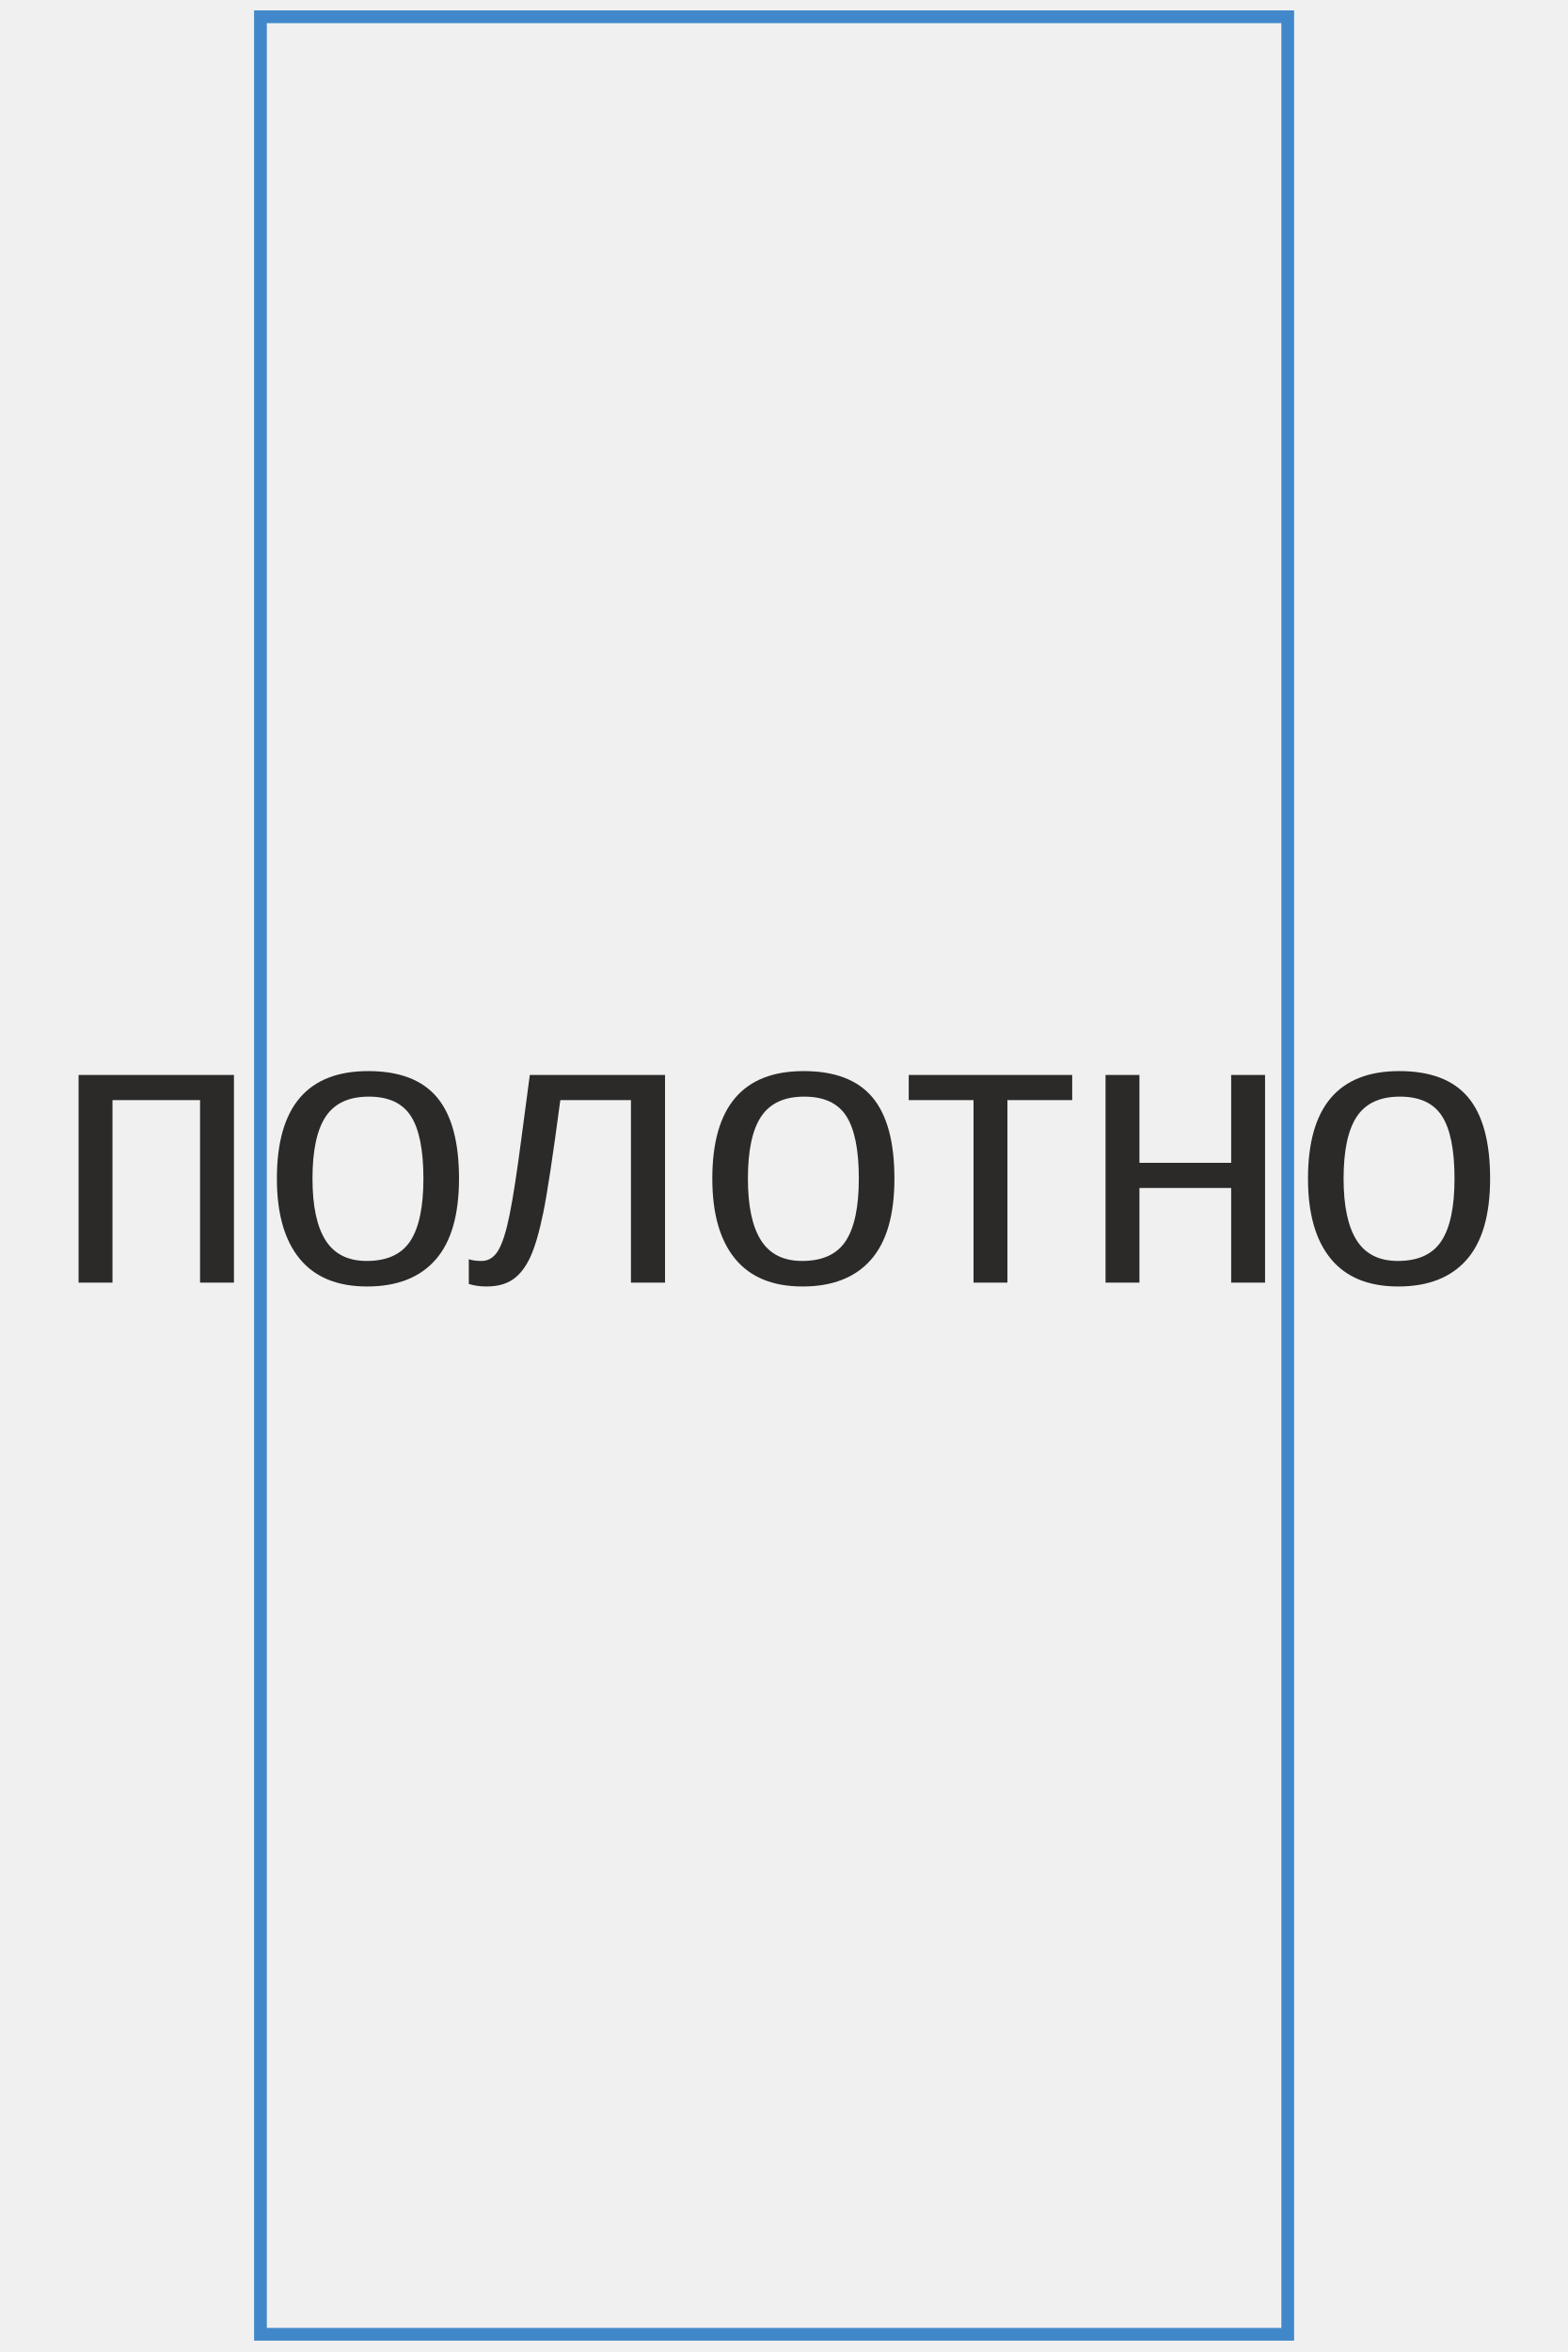
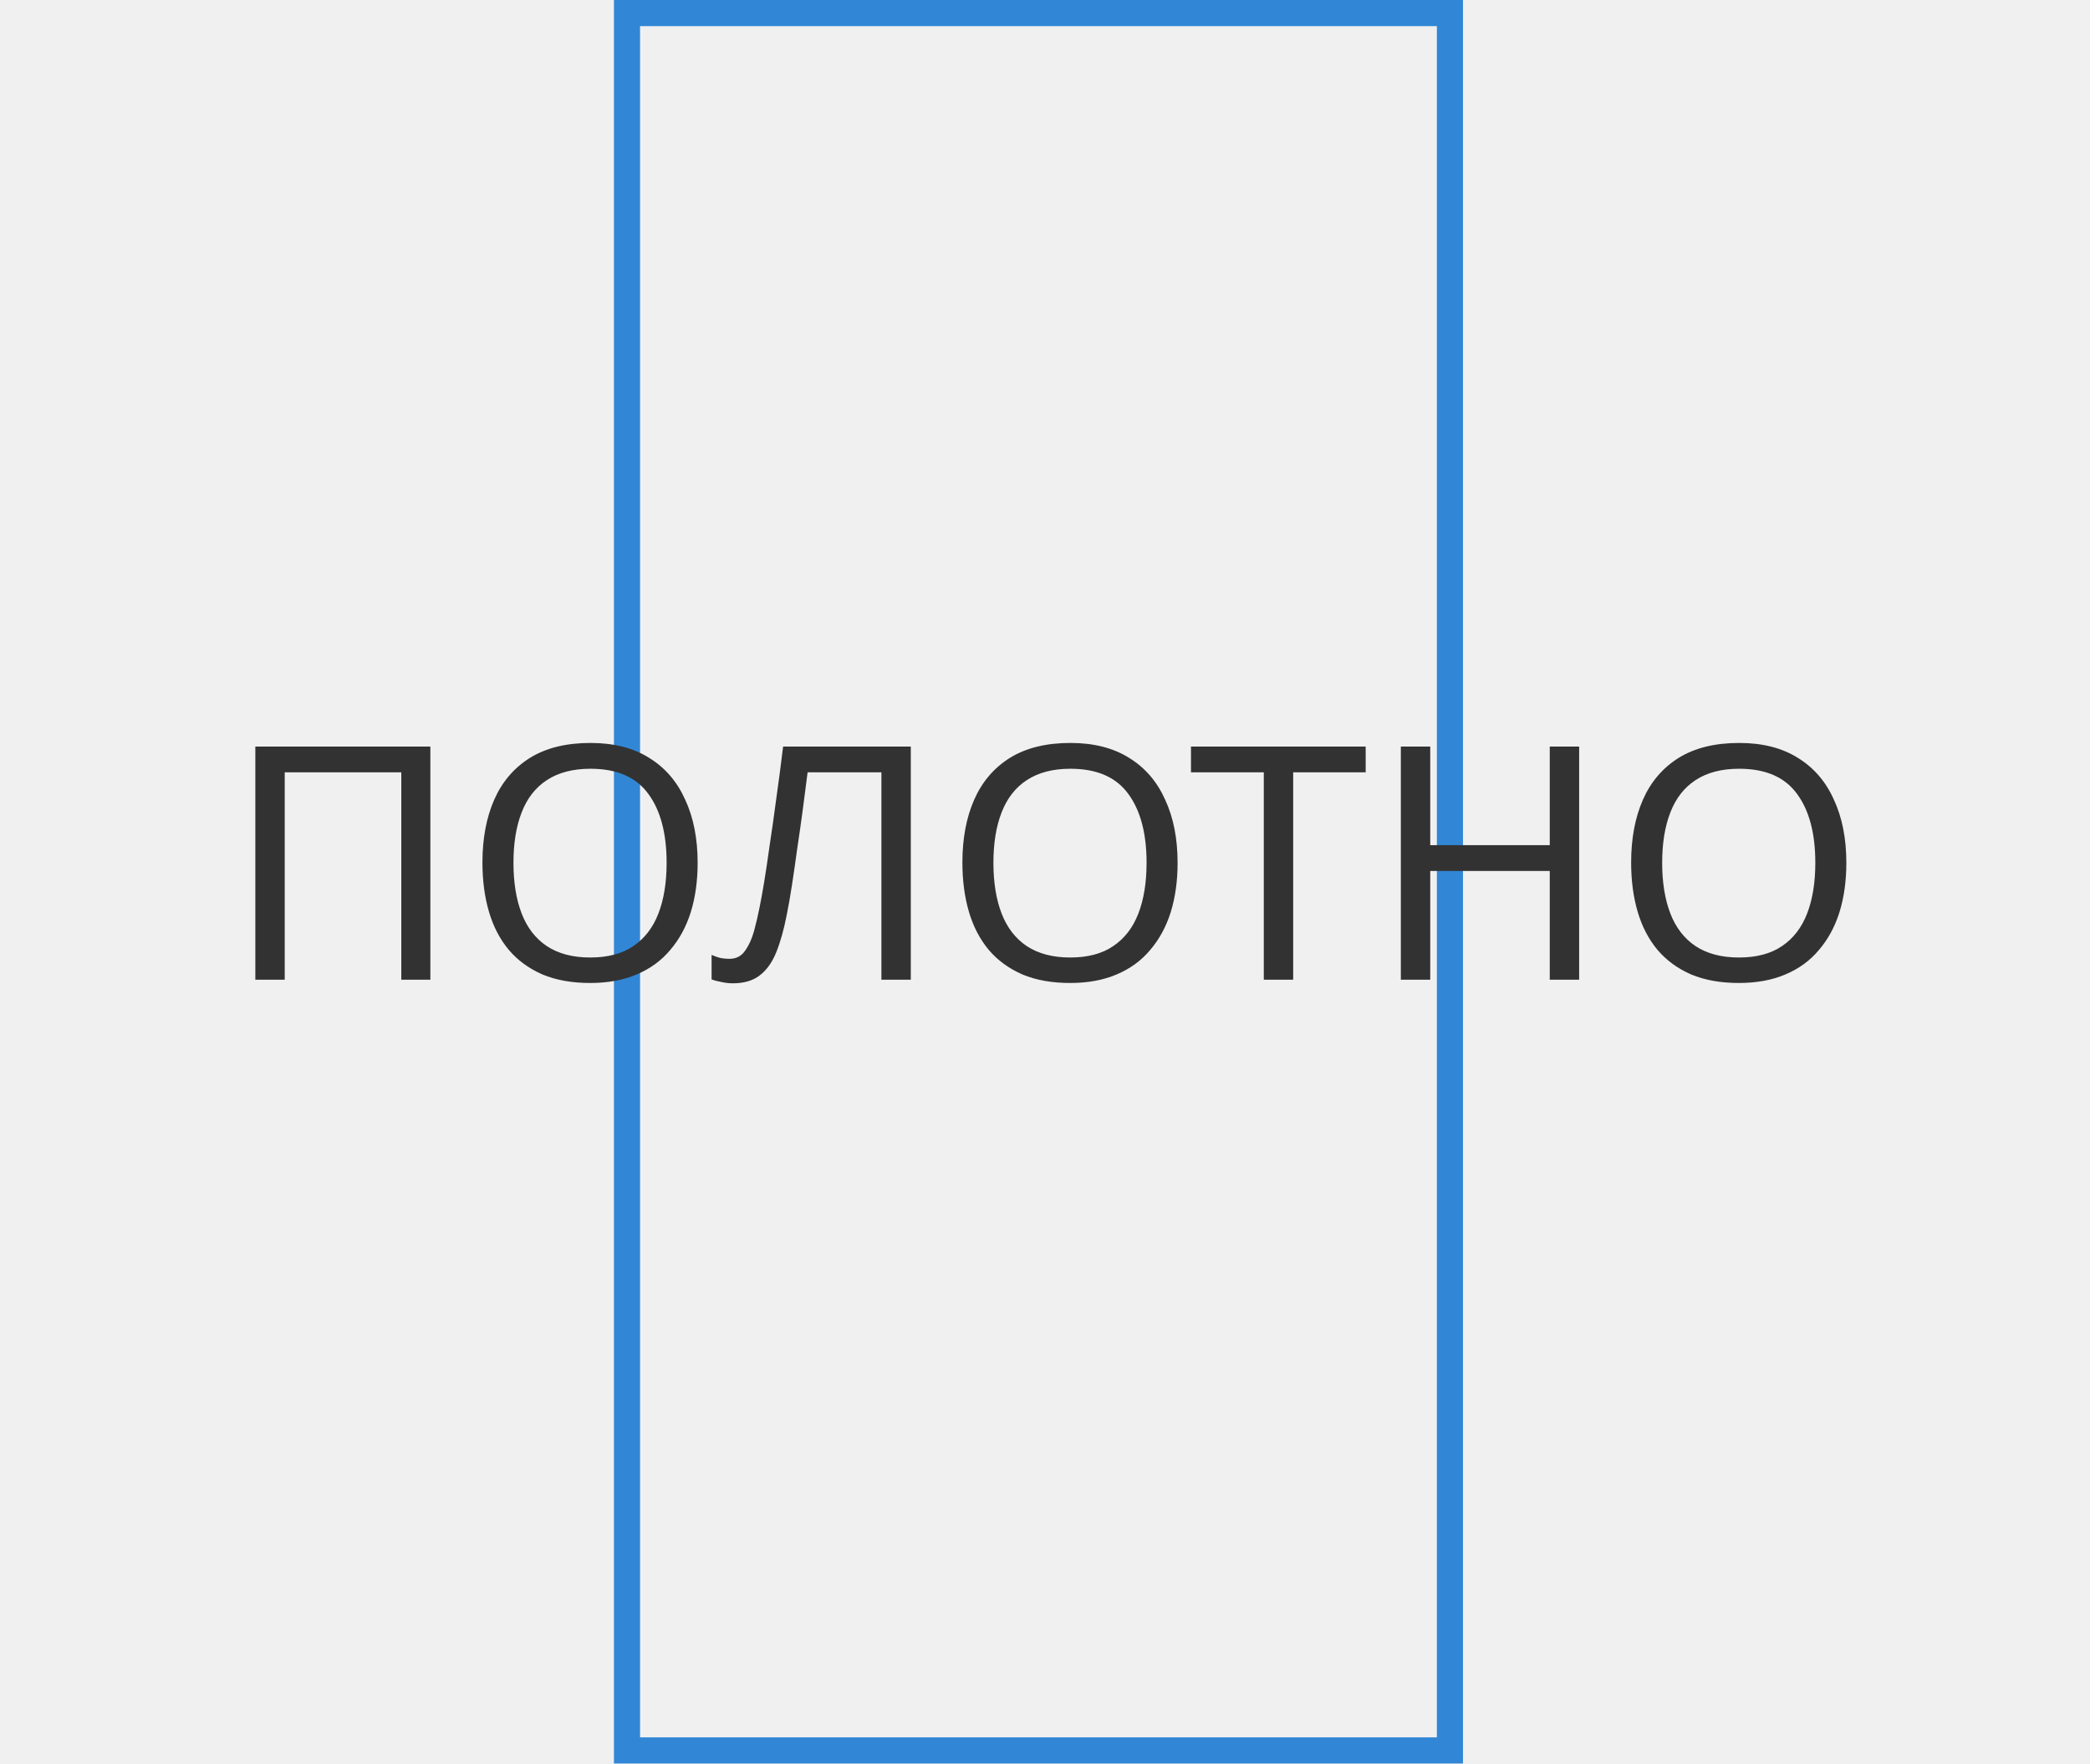
- <svg xmlns="http://www.w3.org/2000/svg" xml:space="preserve" width="60px" height="90px" version="1.0" style="shape-rendering:geometricPrecision; text-rendering:geometricPrecision; image-rendering:optimizeQuality; fill-rule:evenodd; clip-rule:evenodd" viewBox="0 0 2844.78 4690.52">
+ <svg xmlns="http://www.w3.org/2000/svg" width="160" height="135" viewBox="0 0 160 135" fill="none">
+   <g clip-path="url(#clip0_55_58)">
+     <rect x="48" y="1" width="63" height="133" stroke="#3187D5" stroke-width="2" />
+     <path d="M19.547 75V57.15H32.947V75H30.722V59.125H21.797V75H19.547ZM53.408 66.05C53.408 67.433 53.233 68.692 52.883 69.825C52.533 70.942 52.008 71.908 51.308 72.725C50.624 73.542 49.766 74.167 48.733 74.6C47.716 75.033 46.533 75.25 45.183 75.25C43.783 75.25 42.566 75.033 41.533 74.6C40.499 74.15 39.641 73.525 38.958 72.725C38.274 71.908 37.766 70.933 37.433 69.8C37.099 68.667 36.933 67.408 36.933 66.025C36.933 64.192 37.233 62.592 37.833 61.225C38.433 59.858 39.341 58.792 40.558 58.025C41.791 57.258 43.341 56.875 45.208 56.875C46.991 56.875 48.491 57.258 49.708 58.025C50.924 58.775 51.841 59.842 52.458 61.225C53.091 62.592 53.408 64.2 53.408 66.05ZM39.308 66.05C39.308 67.55 39.516 68.842 39.933 69.925C40.349 71.008 40.991 71.842 41.858 72.425C42.741 73.008 43.849 73.3 45.183 73.3C46.533 73.3 47.633 73.008 48.483 72.425C49.349 71.842 49.991 71.008 50.408 69.925C50.824 68.842 51.033 67.55 51.033 66.05C51.033 63.8 50.566 62.042 49.633 60.775C48.699 59.492 47.224 58.85 45.208 58.85C43.858 58.85 42.741 59.142 41.858 59.725C40.991 60.292 40.349 61.117 39.933 62.2C39.516 63.267 39.308 64.55 39.308 66.05ZM69.726 75H67.476V59.125H61.826C61.709 60.042 61.584 61.008 61.451 62.025C61.317 63.025 61.176 64.017 61.026 65C60.892 65.983 60.759 66.908 60.626 67.775C60.492 68.642 60.359 69.4 60.226 70.05C60.009 71.167 59.742 72.117 59.426 72.9C59.109 73.683 58.684 74.275 58.151 74.675C57.634 75.075 56.951 75.275 56.101 75.275C55.817 75.275 55.526 75.242 55.226 75.175C54.942 75.125 54.692 75.058 54.476 74.975V73.1C54.659 73.183 54.867 73.258 55.101 73.325C55.334 73.375 55.584 73.4 55.851 73.4C56.351 73.4 56.742 73.2 57.026 72.8C57.326 72.383 57.559 71.875 57.726 71.275C57.892 70.658 58.034 70.05 58.151 69.45C58.251 68.967 58.367 68.325 58.501 67.525C58.634 66.708 58.776 65.758 58.926 64.675C59.092 63.592 59.259 62.417 59.426 61.15C59.609 59.867 59.784 58.533 59.951 57.15H69.726V75ZM90.151 66.05C90.151 67.433 89.976 68.692 89.626 69.825C89.276 70.942 88.751 71.908 88.051 72.725C87.368 73.542 86.509 74.167 85.476 74.6C84.459 75.033 83.276 75.25 81.926 75.25C80.526 75.25 79.309 75.033 78.276 74.6C77.243 74.15 76.384 73.525 75.701 72.725C75.017 71.908 74.509 70.933 74.176 69.8C73.843 68.667 73.676 67.408 73.676 66.025C73.676 64.192 73.976 62.592 74.576 61.225C75.176 59.858 76.084 58.792 77.301 58.025C78.534 57.258 80.084 56.875 81.951 56.875C83.734 56.875 85.234 57.258 86.451 58.025C87.668 58.775 88.584 59.842 89.201 61.225C89.834 62.592 90.151 64.2 90.151 66.05ZM76.051 66.05C76.051 67.55 76.259 68.842 76.676 69.925C77.093 71.008 77.734 71.842 78.601 72.425C79.484 73.008 80.593 73.3 81.926 73.3C83.276 73.3 84.376 73.008 85.226 72.425C86.093 71.842 86.734 71.008 87.151 69.925C87.567 68.842 87.776 67.55 87.776 66.05C87.776 63.8 87.309 62.042 86.376 60.775C85.442 59.492 83.968 58.85 81.951 58.85C80.601 58.85 79.484 59.142 78.601 59.725C77.734 60.292 77.093 61.117 76.676 62.2C76.259 63.267 76.051 64.55 76.051 66.05ZM99 75H96.75V59.125H91.175V57.15H104.55V59.125H99V75ZM120.892 75H118.642V66.675H109.492V75H107.242V57.15H109.492V64.7H118.642V57.15H120.892V75ZM141.347 66.05C141.347 67.433 141.172 68.692 140.822 69.825C140.472 70.942 139.947 71.908 139.247 72.725C138.564 73.542 137.706 74.167 136.672 74.6C135.656 75.033 134.472 75.25 133.122 75.25C131.722 75.25 130.506 75.033 129.472 74.6C128.439 74.15 127.581 73.525 126.897 72.725C126.214 71.908 125.706 70.933 125.372 69.8C125.039 68.667 124.872 67.408 124.872 66.025C124.872 64.192 125.172 62.592 125.772 61.225C126.372 59.858 127.281 58.792 128.497 58.025C129.731 57.258 131.281 56.875 133.147 56.875C134.931 56.875 136.431 57.258 137.647 58.025C138.864 58.775 139.781 59.842 140.397 61.225C141.031 62.592 141.347 64.2 141.347 66.05ZM127.247 66.05C127.247 67.55 127.456 68.842 127.872 69.925C128.289 71.008 128.931 71.842 129.797 72.425C130.681 73.008 131.789 73.3 133.122 73.3C134.472 73.3 135.572 73.008 136.422 72.425C137.289 71.842 137.931 71.008 138.347 69.925C138.764 68.842 138.972 67.55 138.972 66.05C138.972 63.8 138.506 62.042 137.572 60.775C136.639 59.492 135.164 58.85 133.147 58.85C131.797 58.85 130.681 59.142 129.797 59.725C128.931 60.292 128.289 61.117 127.872 62.2C127.456 63.267 127.247 64.55 127.247 66.05Z" fill="#323232" />
+   </g>
  <defs>
-     <font id="FontID0" horiz-adv-x="666" font-variant="normal" style="fill-rule:nonzero" font-weight="400">
-       <font-face font-family="Arial">
-         <font-face-src>
-           <font-face-name name="Arial" />
-         </font-face-src>
-       </font-face>
-       <missing-glyph>
-         <path d="M0 0z" />
-       </missing-glyph>
-       <glyph unicode="л" horiz-adv-x="583" d="M108.998 518.998l409.005 0 0 -518.5 -88.005 0 0 445.507 -232.995 0 0 -258.172c0,-60.162 -2.002,-99.828 -5.841,-119.163 -3.992,-19.17 -14.667,-35.84 -32.166,-50.175 -17.665,-14.323 -42.995,-21.491 -76.156,-21.491 -20.509,0 -44.168,1.326 -70.837,3.826l0 73.171 38.492 0c18.175,0 31.172,1.837 39.003,5.663 7.831,3.673 13.009,9.668 15.675,17.831 2.5,8.175 3.826,34.679 3.826,79.51l0 341.993z" />
-       <glyph unicode="н" horiz-adv-x="552" d="M66.003 518.998l87.992 0 0 -215.994 244.002 0 0 215.994 88.005 0 0 -518.998 -88.005 0 0 229.998 -244.002 0 0 -229.998 -87.992 0 0 518.998z" />
-       <glyph unicode="о" horiz-adv-x="556" d="M32.995 259.499c0,95.836 26.669,166.839 80.174,212.997 44.5,38.339 98.999,57.509 163.166,57.509 71.169,0 129.494,-23.34 174.836,-70.008 45.163,-46.502 67.827,-111.001 67.827,-193.164 0,-66.667 -9.999,-118.998 -29.998,-157.171 -19.999,-38.161 -49.168,-67.827 -87.494,-88.999 -38.174,-21.159 -80.008,-31.656 -125.171,-31.656 -72.674,0 -131.331,23.162 -176.162,69.664 -44.844,46.502 -67.177,113.5 -67.177,200.829zm90.007 -0.166c0,-66.335 14.502,-116 43.492,-148.83 29.169,-33.008 65.672,-49.499 109.84,-49.499 43.671,0 79.995,16.491 109.164,49.665 29.003,33.161 43.505,83.668 43.505,151.495 0,64.001 -14.667,112.506 -43.837,145.335 -29.169,32.995 -65.506,49.499 -108.832,49.499 -44.168,0 -80.671,-16.338 -109.84,-49.168 -28.991,-32.83 -43.492,-82.329 -43.492,-148.498z" />
-       <glyph unicode="п" horiz-adv-x="541" d="M66.003 518.998l409.999 0 0 -518.998 -88.005 0 0 446.005 -234.003 0 0 -446.005 -87.992 0 0 518.998z" />
-       <glyph unicode="т" horiz-adv-x="457" d="M19.999 518.998l419.999 0 0 -72.993 -165.997 0 0 -446.005 -88.005 0 0 446.005 -165.997 0 0 72.993z" />
-     </font>
-     <style type="text/css">
-    
-     @font-face { font-family:"Arial";font-variant:normal;font-weight:normal;src:url("#FontID0") format(svg)}
-     .str0 {stroke:#4088CA;stroke-width:25.39;stroke-miterlimit:22.926}
-     .fil1 {fill:none}
-     .fil0 {fill:#2B2A29}
-     .fnt0 {font-weight:normal;font-size:784.05px;font-family:'Arial'}
-    
-   </style>
+     <clipPath id="clip0_55_58">
+       <rect width="160" height="135" fill="white" />
+     </clipPath>
  </defs>
-   <g id="Слой_x0020_1">
-     <g transform="matrix(0.981236 0 0 1 -1433.41 212.681)">
-       <text x="1422.39" y="2345.26" class="fil0 fnt0">полотно</text>
-     </g>
-     <rect class="fil1 str0" x="378.4" y="33.45" width="2049.08" height="4621.72" />
-   </g>
</svg>
